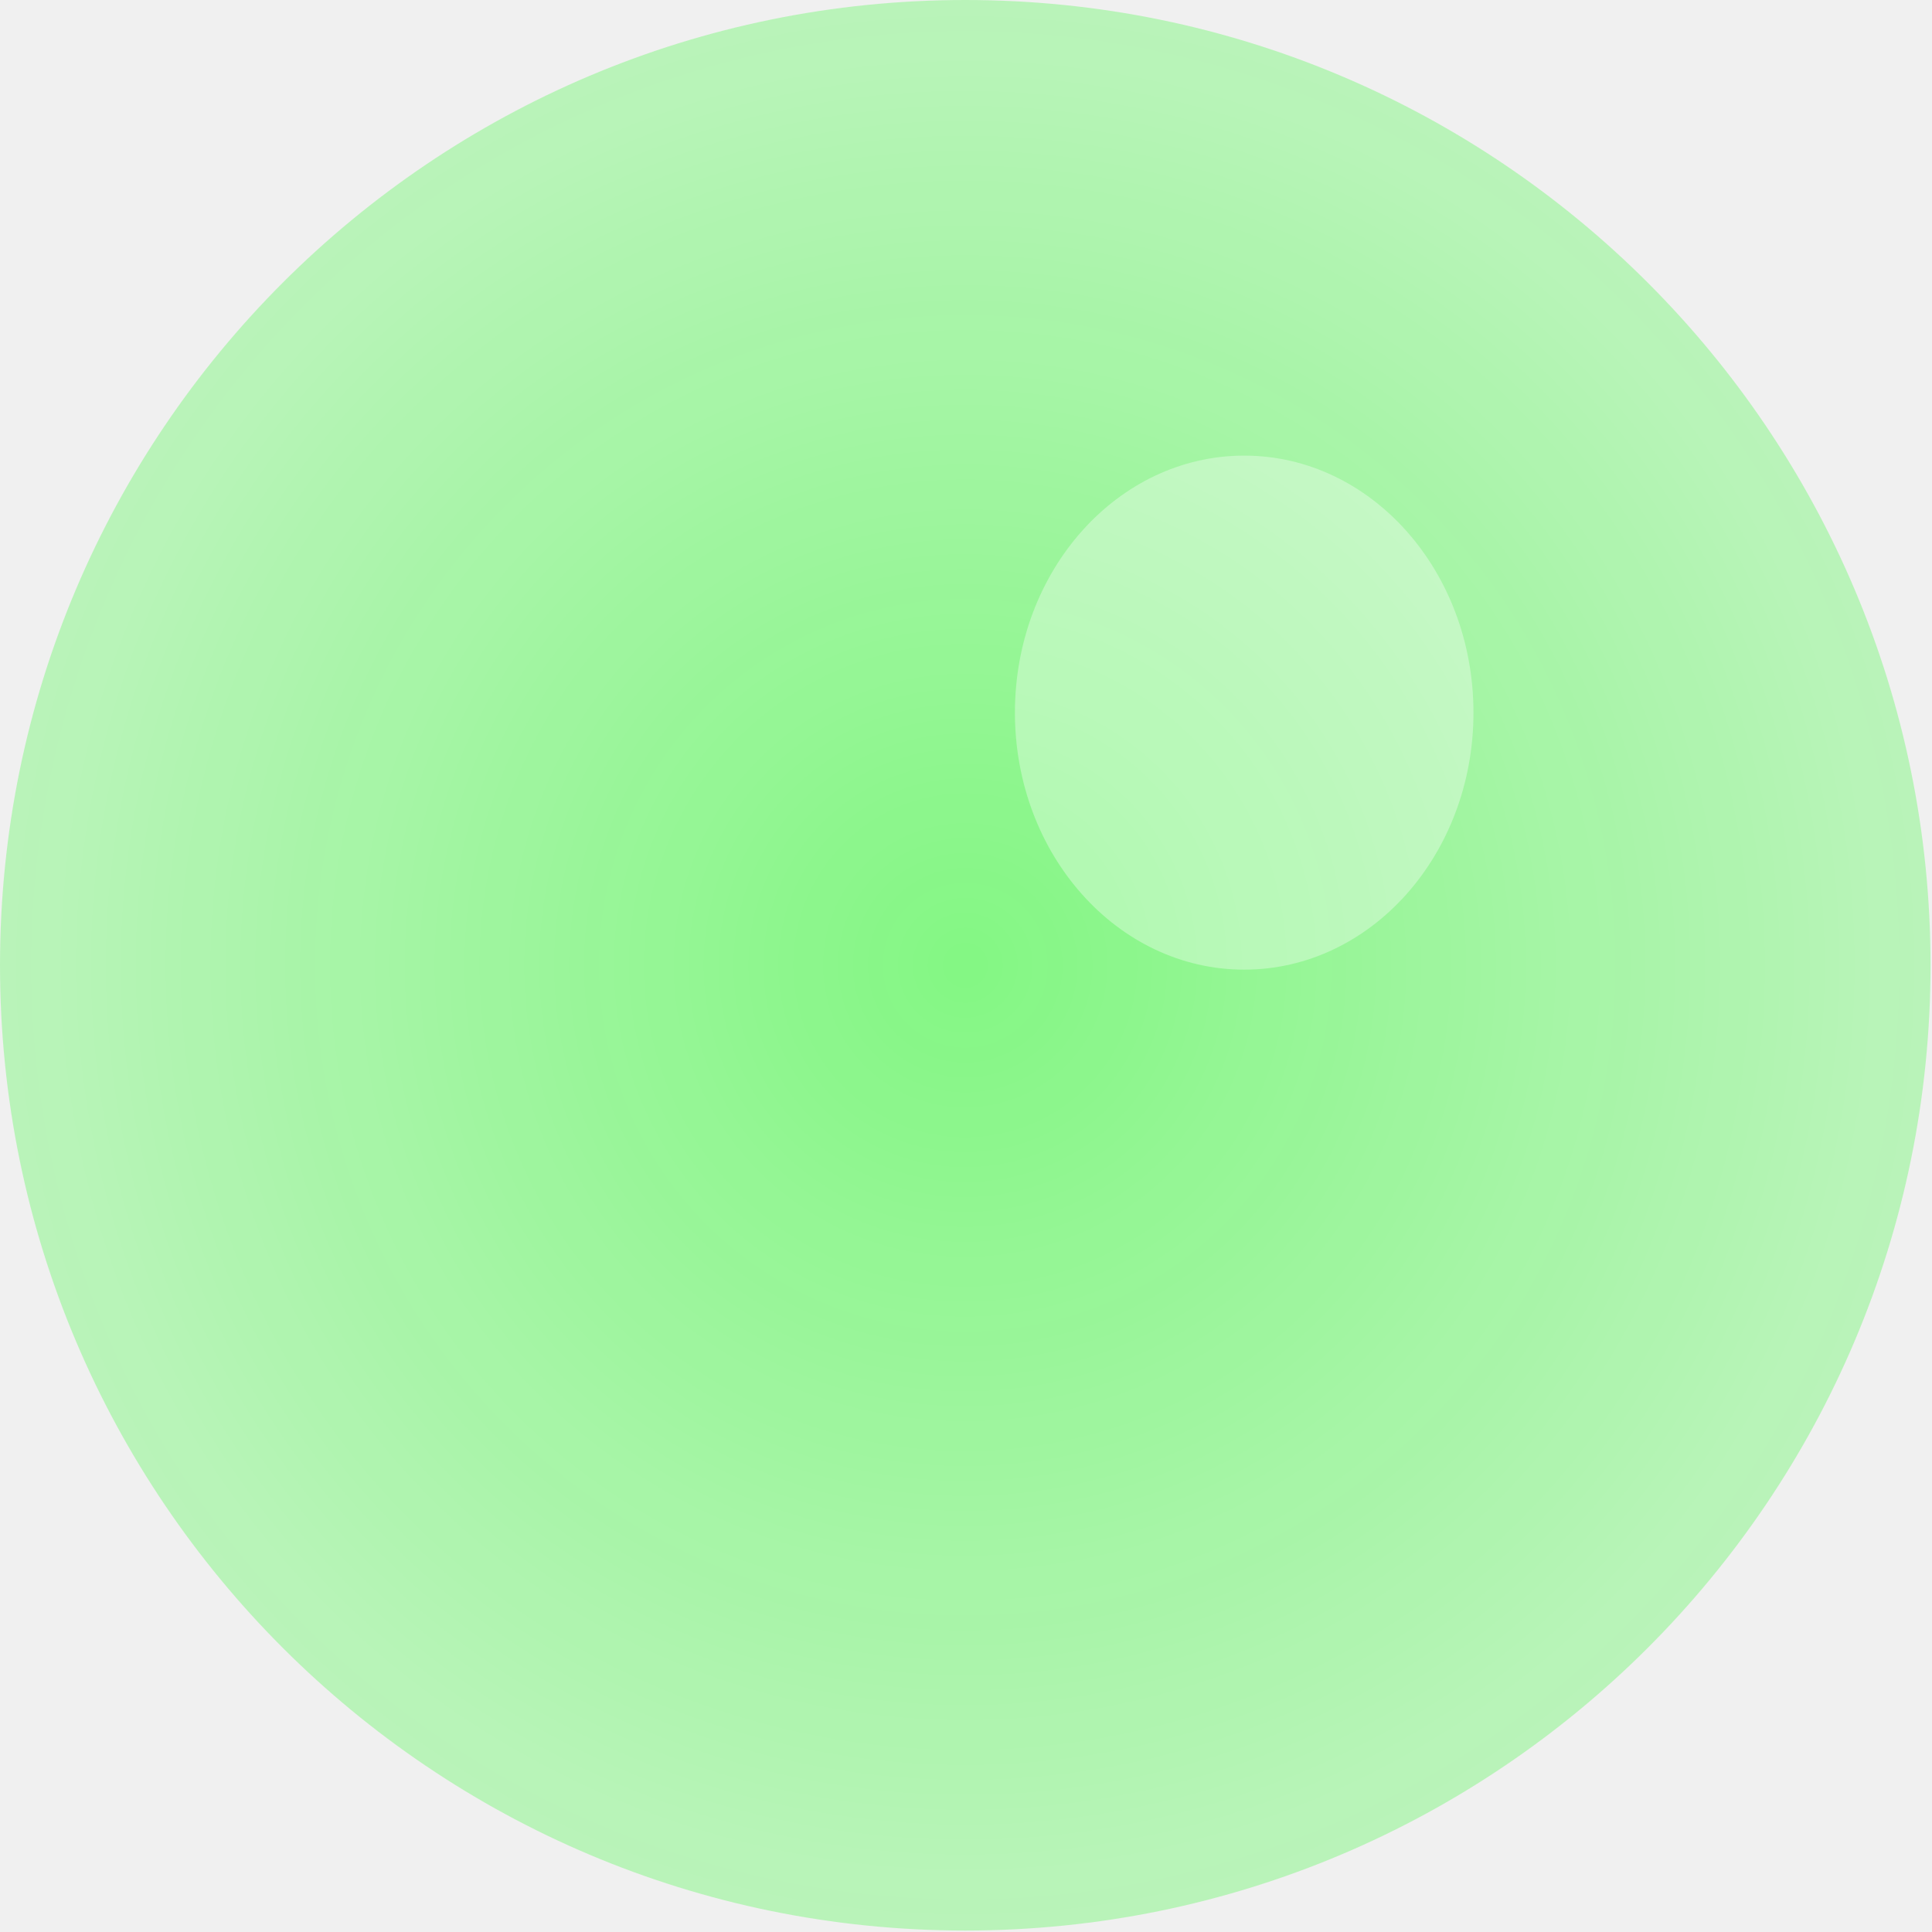
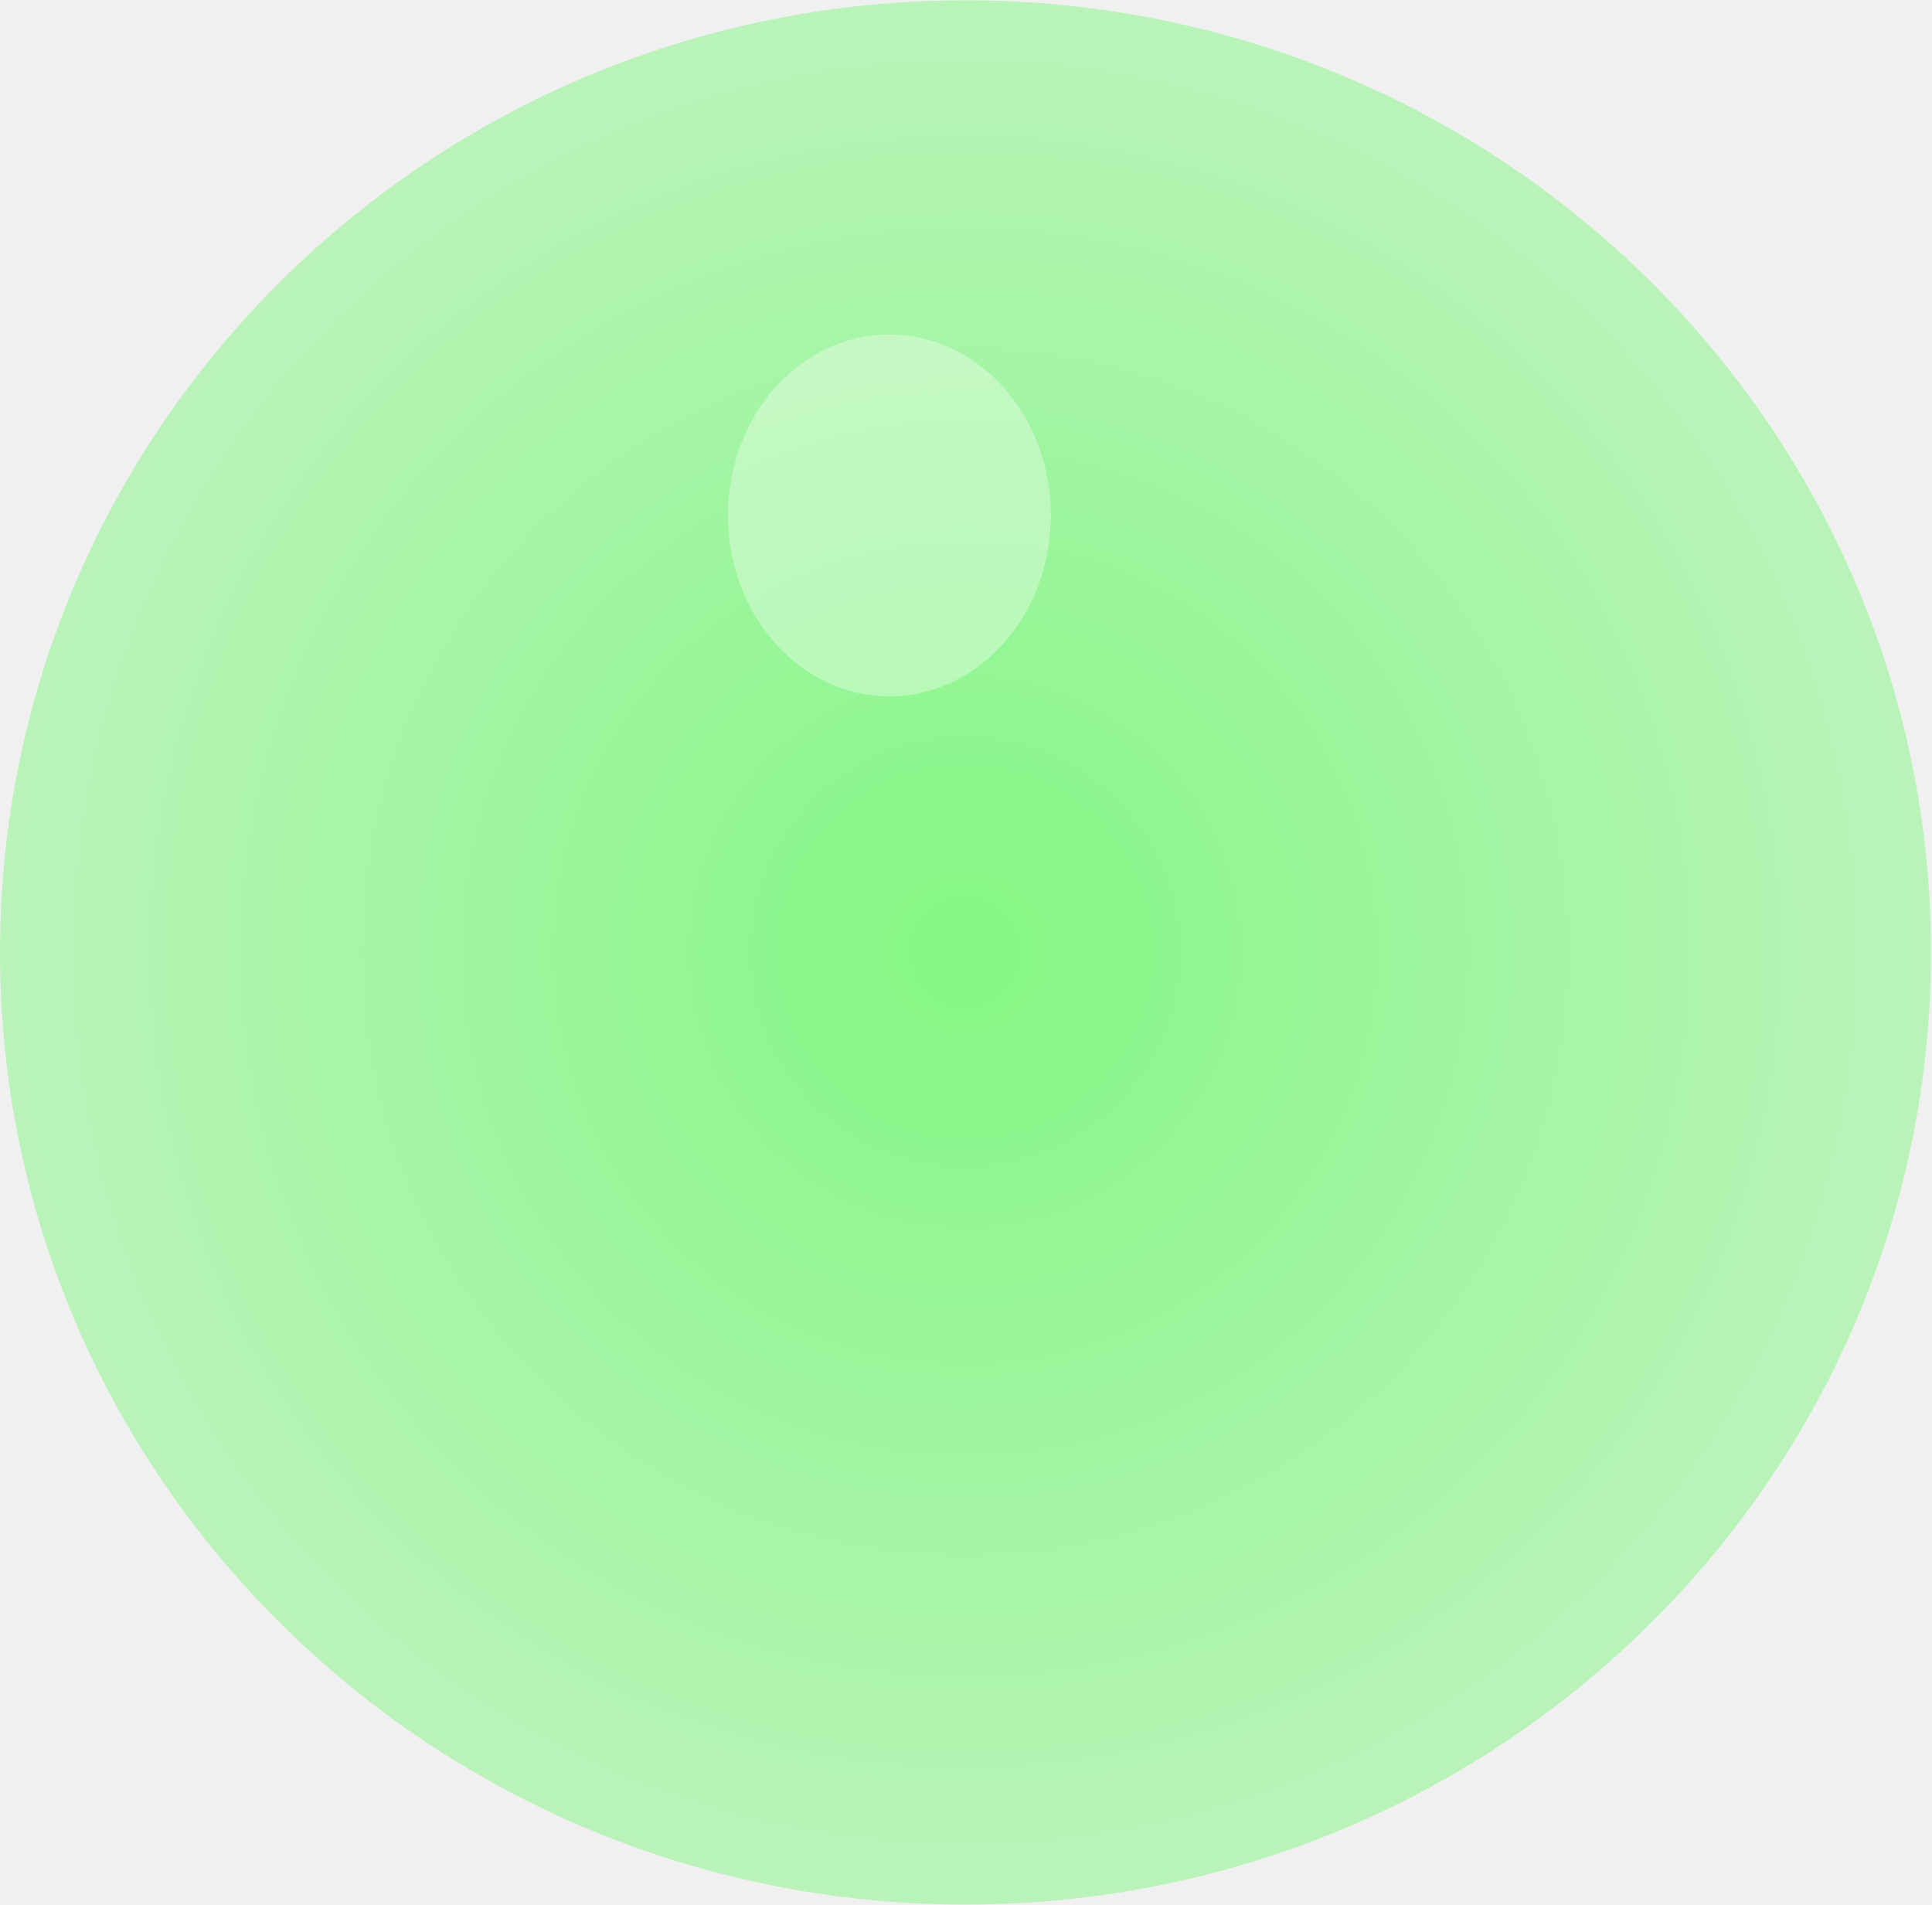
- <svg xmlns="http://www.w3.org/2000/svg" width="5" height="5" version="1.1" viewBox="0 0 1.323 1.323">
+ <svg xmlns="http://www.w3.org/2000/svg" width="7.1" height="7" version="1.1" viewBox="0 0 1.879 1.852">
  <defs>
-     <radialGradient id="radialGradient1471" cx=".661" cy=".661" r=".661" gradientUnits="userSpaceOnUse">
+     <radialGradient id="radialGradient1471" cx=".661" cy=".661" r=".661" gradientTransform="scale(1.42 1.4)" gradientUnits="userSpaceOnUse">
      <stop style="stop-color:#00ff00;stop-opacity:.502" offset="0" />
      <stop style="stop-color:#00ff00;stop-opacity:.251" offset="1" />
    </radialGradient>
  </defs>
-   <circle cx=".661" cy=".661" r=".661" fill="#0f0" fill-opacity=".376" opacity=".9" stop-color="#000000" style="fill-opacity:1;fill:url(#radialGradient1471);paint-order:markers stroke fill" />
-   <ellipse cx=".852" cy=".488" rx=".157" ry=".176" fill="#fff" fill-opacity=".627" opacity=".9" stop-color="#000000" stroke-linecap="square" stroke-linejoin="round" stroke-miterlimit="0" stroke-width=".061" style="fill-opacity:.376;fill:#ffffff;paint-order:markers stroke fill" />
+   <ellipse cx=".939" cy=".926" rx=".939" ry=".926" fill="#0f0" fill-opacity=".376" opacity=".9" stop-color="#000000" style="fill-opacity:1;fill:url(#radialGradient1471);paint-order:markers stroke fill;stroke-width:1" />
+   <ellipse cx=".865" cy=".501" rx=".157" ry=".176" fill="#fff" fill-opacity=".627" opacity=".9" stop-color="#000000" stroke-linecap="square" stroke-linejoin="round" stroke-miterlimit="0" stroke-width=".061" style="fill-opacity:.376;fill:#ffffff;paint-order:markers stroke fill" />
</svg>
